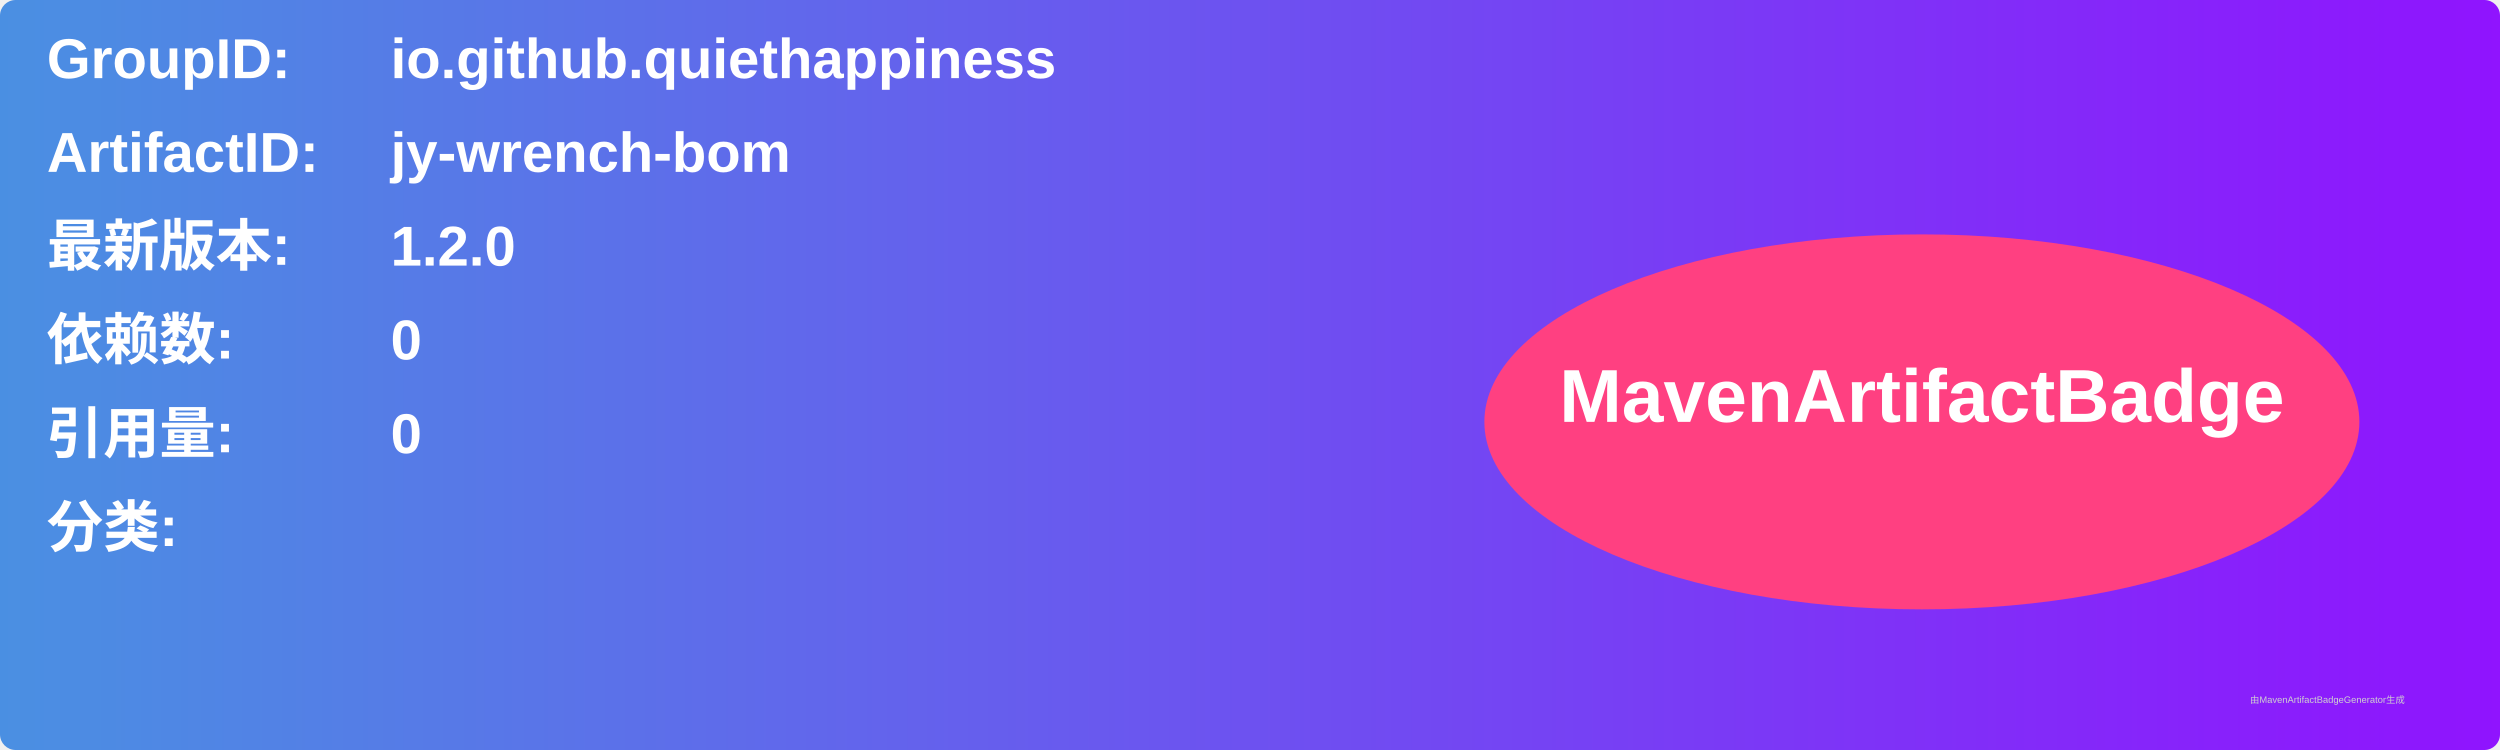
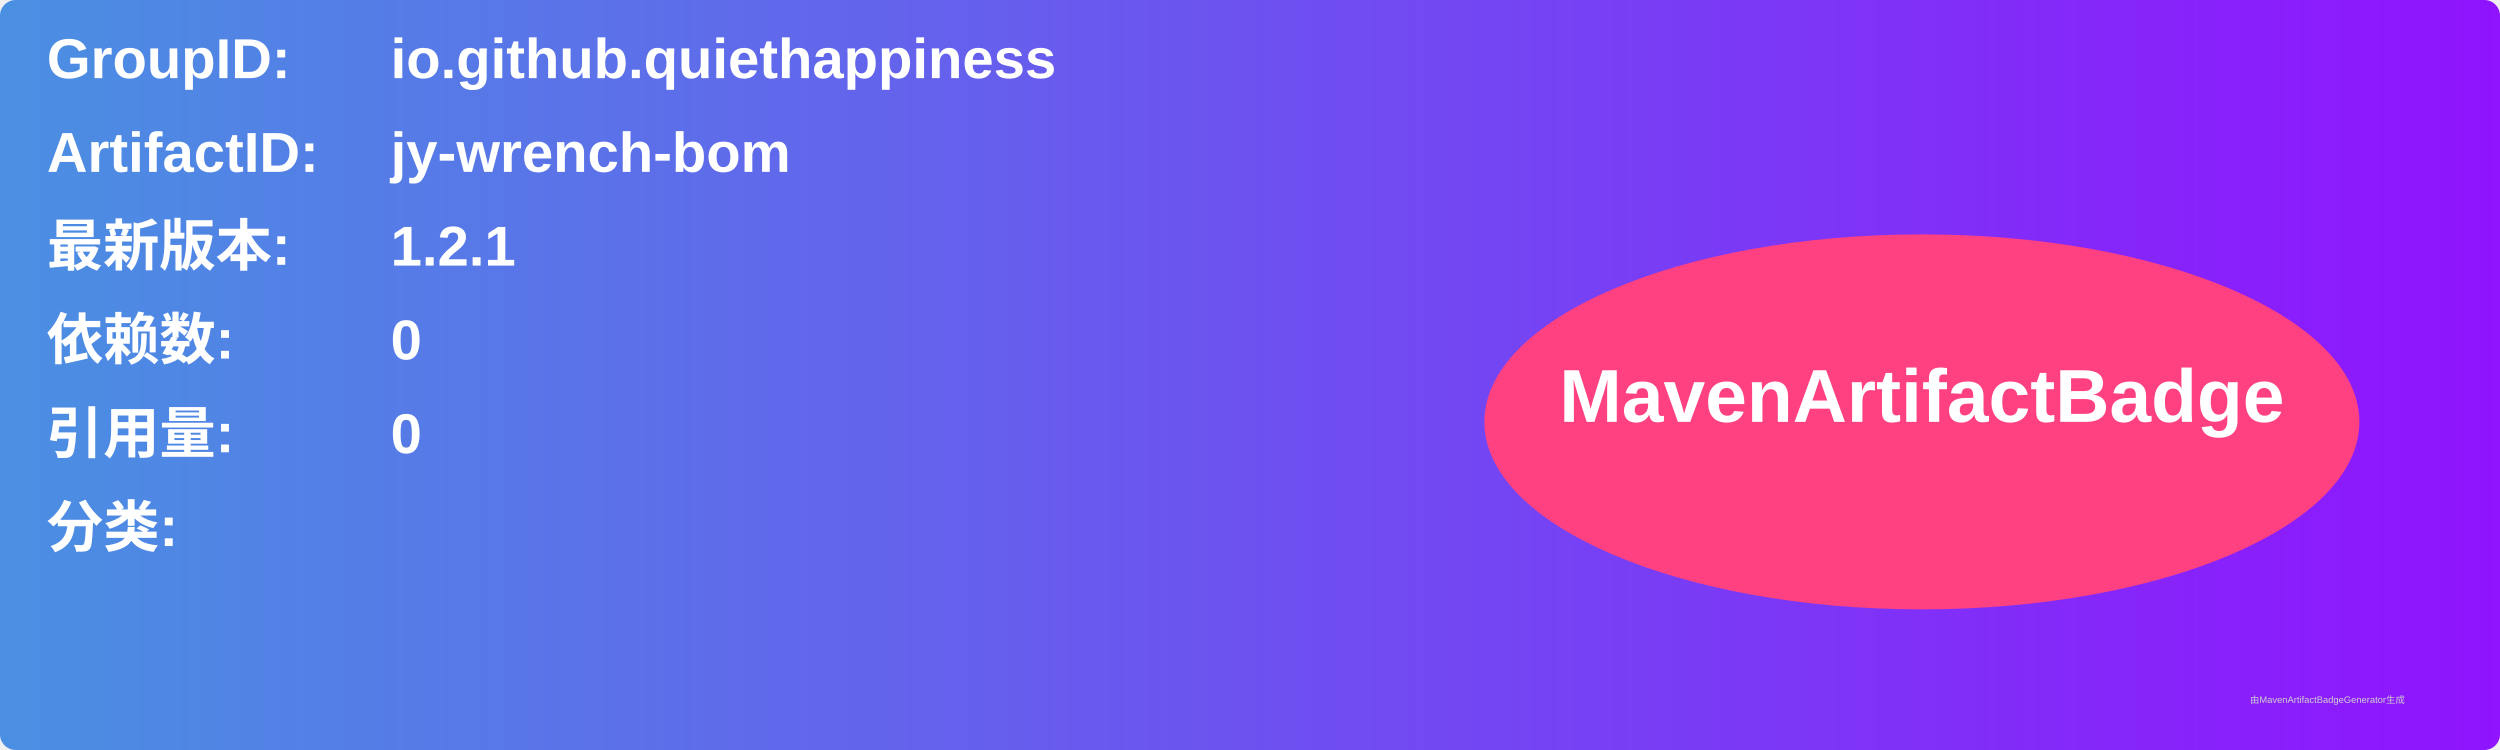
<svg xmlns="http://www.w3.org/2000/svg" width="800" height="240" viewBox="0 0 800 240">
  <linearGradient id="grad" x1="0%" y1="0%" x2="100%" y2="0%">
    <stop offset="0%" stop-color="#4a90e2" />
    <stop offset="100%" stop-color="#9013fe" />
  </linearGradient>
  <rect width="100%" height="100%" rx="5" ry="5" fill="url(#grad)" />
  <g transform="translate(15, 15)">
    <text x="0" y="10" font-family="Arial" font-size="18" fill="white" font-weight="bold" width="260">GroupID:</text>
    <text x="110" y="10" font-family="Arial" font-size="18" fill="white" font-weight="bold" width="460">io.github.quiethappiness</text>
    <text x="0" y="40" font-family="Arial" font-size="18" fill="white" font-weight="bold" width="260">ArtifactID:</text>
    <text x="110" y="40" font-family="Arial" font-size="18" fill="white" font-weight="bold" width="460">jy-wrench-bom</text>
    <text x="0" y="70" font-family="Arial" font-size="18" fill="white" font-weight="bold">最新版本:</text>
    <text x="110" y="70" font-family="Arial" font-size="18" fill="white" font-weight="bold">
-       <tspan font-weight="bold">1.2.0</tspan>
+       <tspan font-weight="bold">1.2.1</tspan>
    </text>
    <text x="0" y="100" font-family="Arial" font-size="18" fill="white" font-weight="bold">依赖数: </text>
    <text x="110" y="100" font-family="Arial" font-size="18" fill="white">
      <tspan font-weight="bold">0</tspan>
    </text>
    <text x="0" y="130" font-family="Arial" font-size="18" fill="white" font-weight="bold">引用量: </text>
    <text x="110" y="130" font-family="Arial" font-size="18" fill="white">
      <tspan font-weight="bold">0</tspan>
    </text>
    <text x="0" y="160" font-family="Arial" font-size="18" fill="white" font-weight="bold">分类:</text>
    <text x="10" y="190" font-family="Arial" font-size="10" fill="white">
      <tspan font-weight="bold" />
    </text>
    <ellipse cx="600" cy="120" rx="140" ry="60" fill="#ff4081" />
    <text x="600" y="120" text-anchor="middle" font-family="Arial" font-size="24" fill="white" font-weight="bold">MavenArtifactBadge</text>
  </g>
  <text x="720" y="225" font-family="Arial" font-size="3" fill="#d0d0d0">由MavenArtifactBadgeGenerator生成</text>
</svg>
